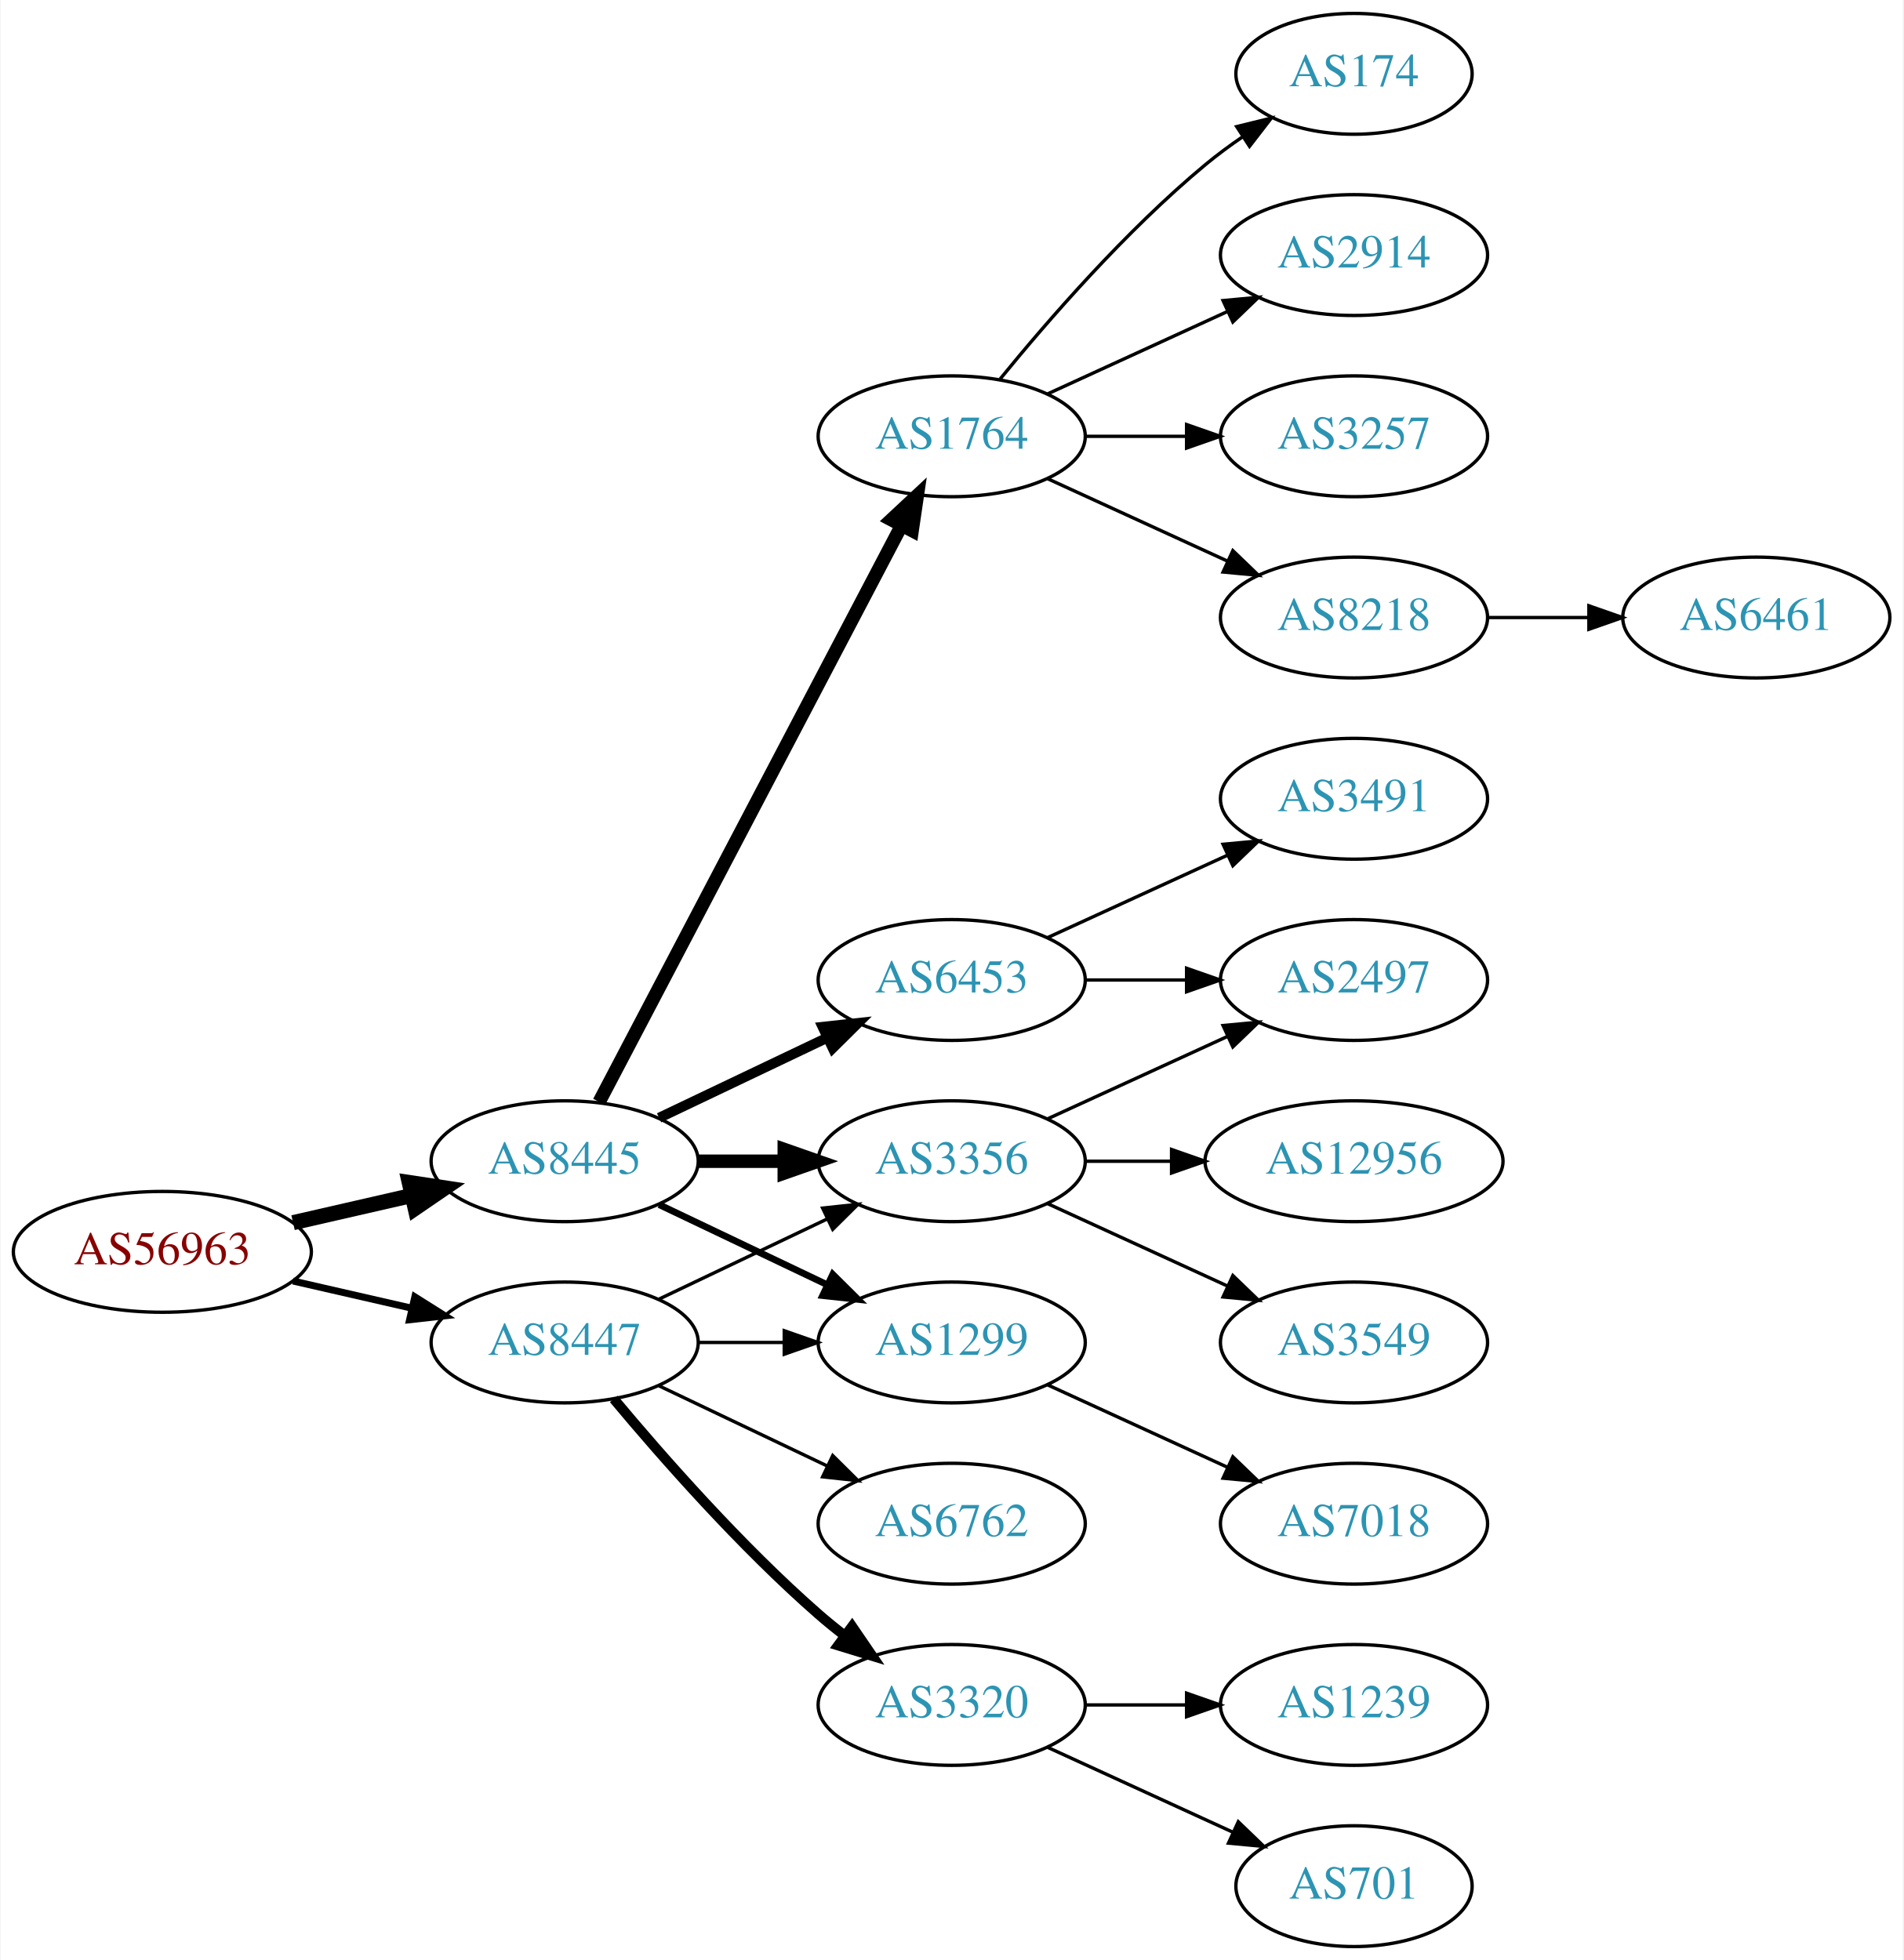
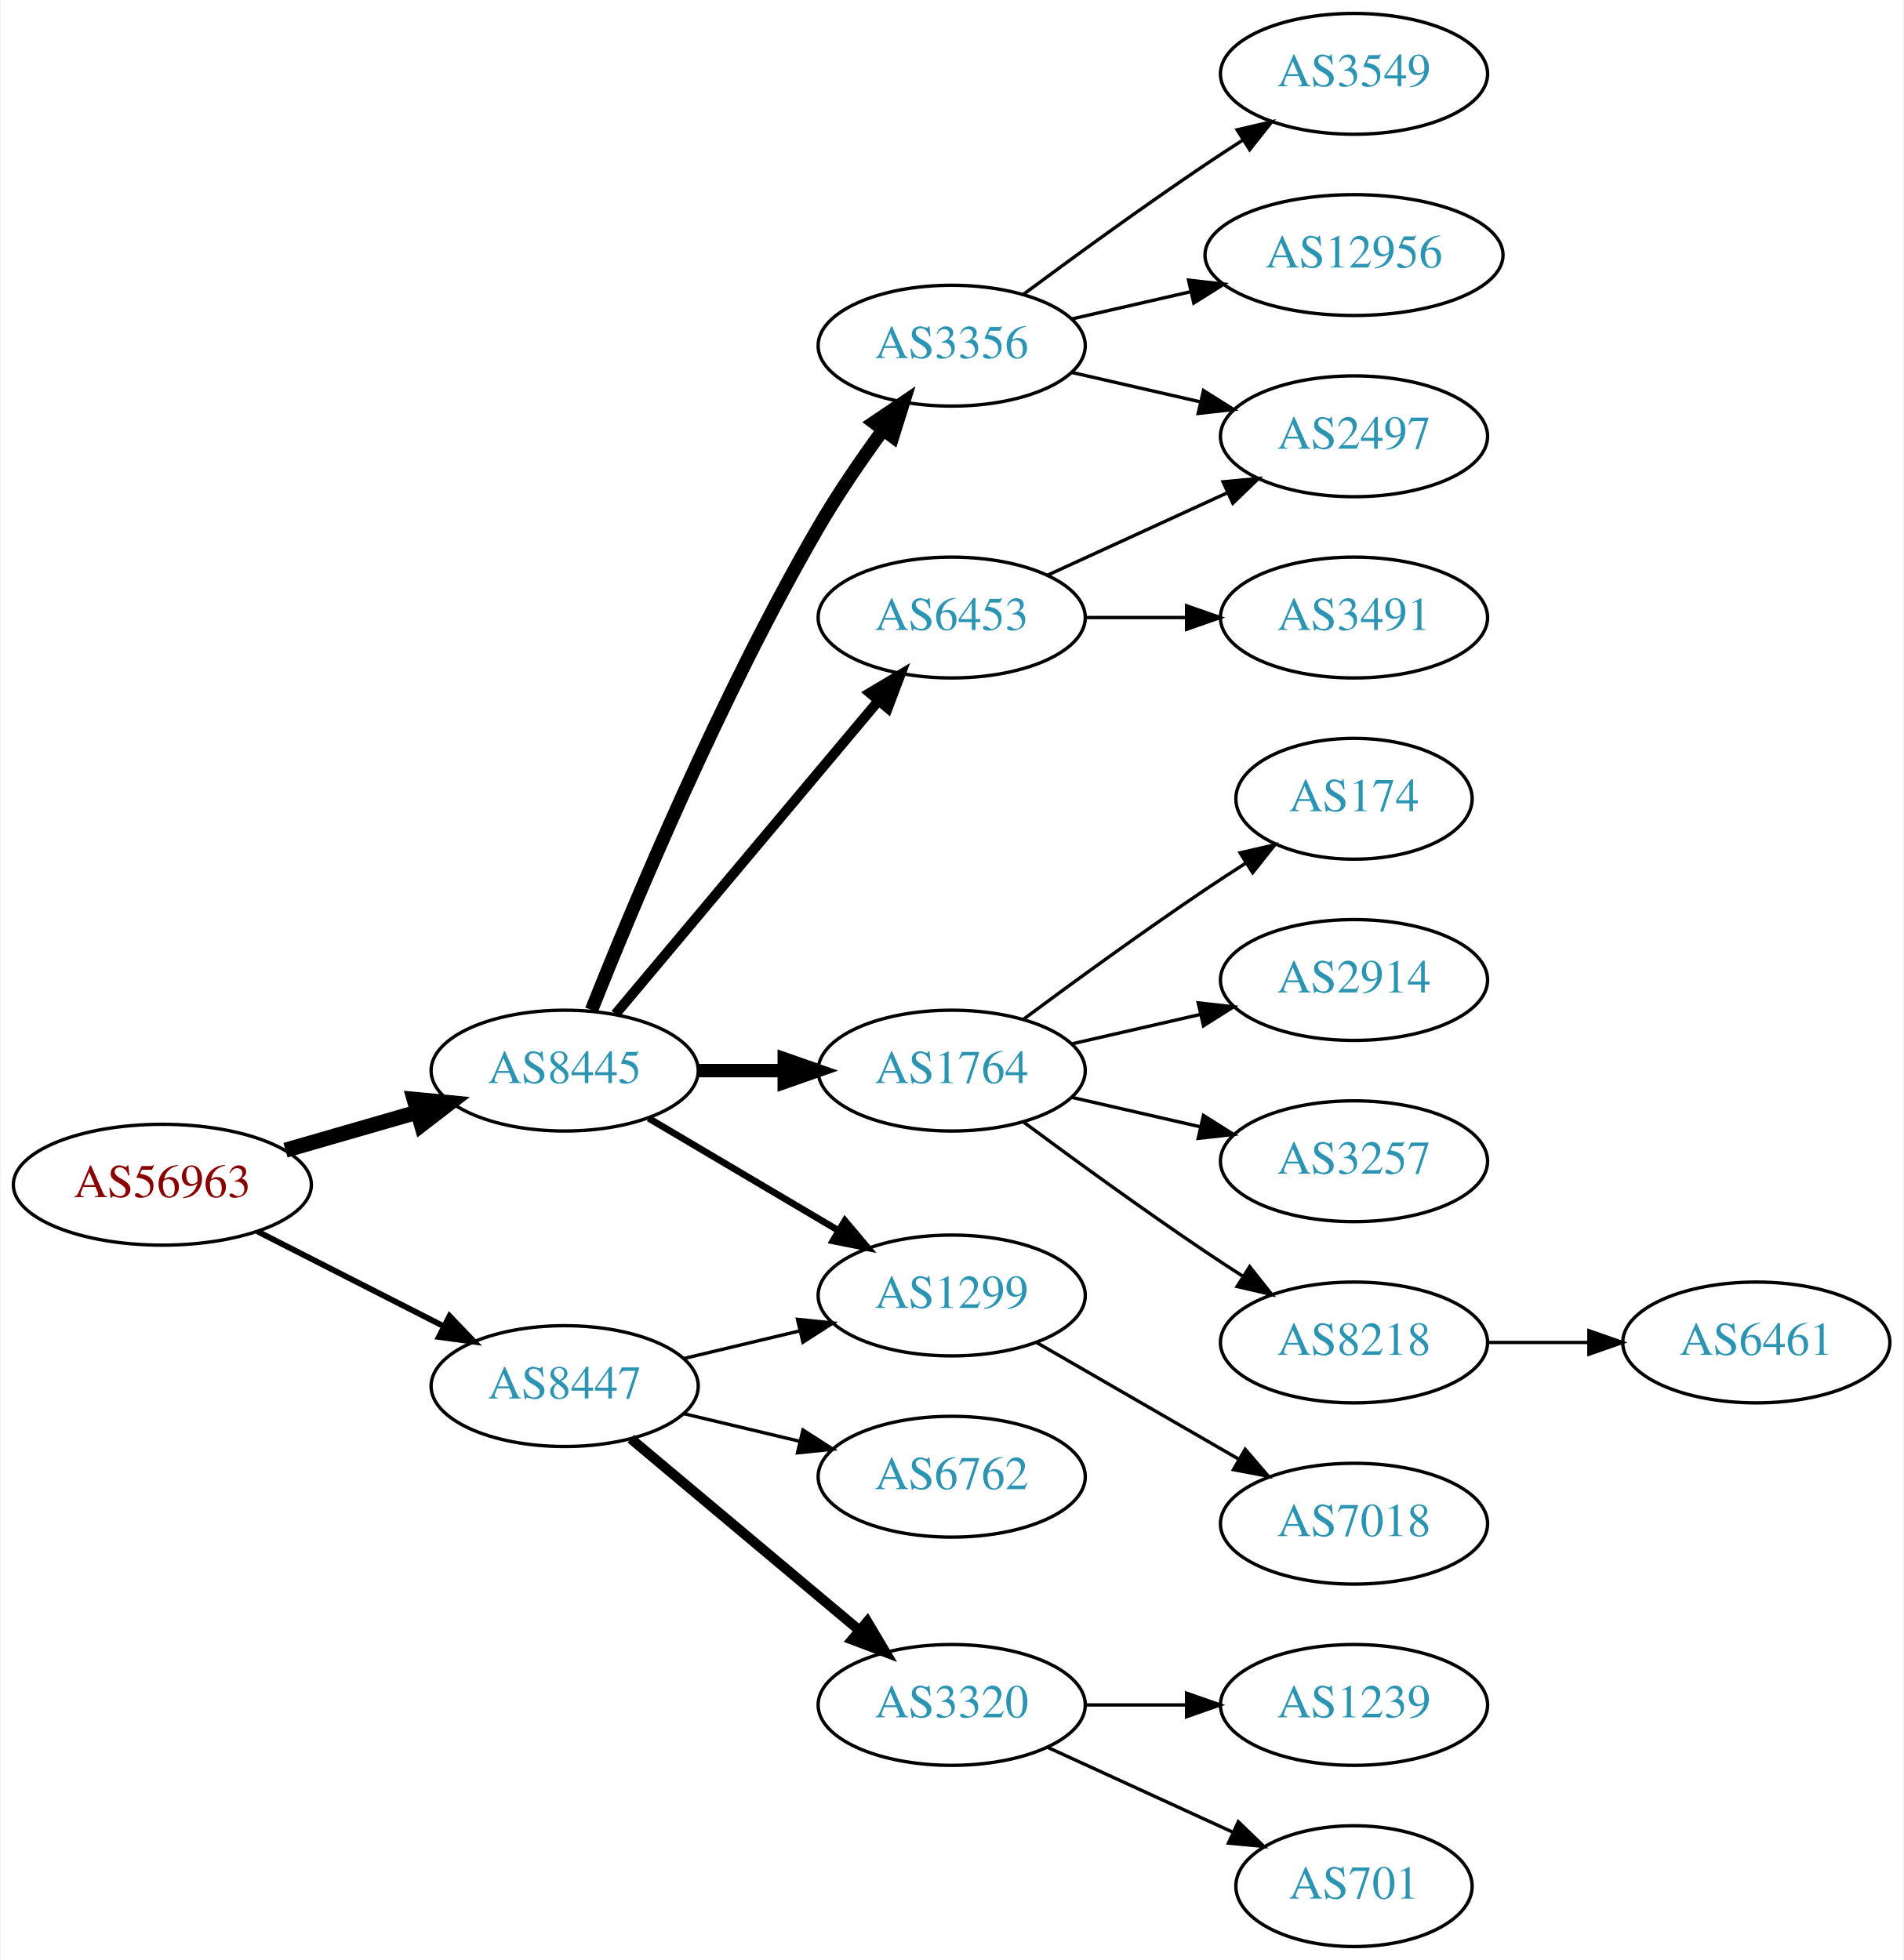
<svg xmlns="http://www.w3.org/2000/svg" xmlns:xlink="http://www.w3.org/1999/xlink" width="567pt" height="584pt" viewBox="0.00 0.00 566.66 584.00">
  <g id="graph0" class="graph" transform="scale(1 1) rotate(0) translate(4 580)">
    <polygon fill="white" stroke="none" points="-4,4 -4,-580 562.663,-580 562.663,4 -4,4" />
    <g id="node1" class="node">
      <g id="a_node1">
        <a xlink:href="/asn/56963" xlink:title="AS56963 ~ Skidata AG [AT]">
-           <ellipse fill="#ffffff" stroke="black" cx="44.196" cy="-207" rx="44.393" ry="18" />
-           <text text-anchor="middle" x="44.196" y="-203.3" font-family="Times,serif" font-size="14.00" fill="#880000">AS56963</text>
+           <ellipse fill="#ffffff" stroke="black" cx="44.196" cy="-227" rx="44.393" ry="18" />
+           <text text-anchor="middle" x="44.196" y="-223.3" font-family="Times,serif" font-size="14.00" fill="#880000">AS56963</text>
        </a>
      </g>
    </g>
    <g id="node2" class="node">
      <g id="a_node2">
        <a xlink:href="/asn/8445" xlink:title="AS8445 ~ SALZBURG-AG-AS [AT]">
-           <ellipse fill="#ffffff" stroke="black" cx="164.039" cy="-234" rx="39.794" ry="18" />
-           <text text-anchor="middle" x="164.039" y="-230.3" font-family="Times,serif" font-size="14.00" fill="#2c94b3">AS8445</text>
+           <ellipse fill="#ffffff" stroke="black" cx="164.039" cy="-261" rx="39.794" ry="18" />
+           <text text-anchor="middle" x="164.039" y="-257.3" font-family="Times,serif" font-size="14.00" fill="#2c94b3">AS8445</text>
        </a>
      </g>
    </g>
    <g id="edge1" class="edge">
-       <path fill="none" stroke="black" stroke-width="4.5" d="M83.131,-215.692C94.371,-218.267 106.784,-221.111 118.407,-223.774" />
-       <polygon fill="black" stroke="black" stroke-width="4.5" points="117.742,-227.661 128.369,-226.057 119.501,-219.985 117.742,-227.661" />
+       <path fill="none" stroke="black" stroke-width="4.5" d="M80.873,-237.293C93.288,-240.876 107.344,-244.931 120.275,-248.662" />
+       <polygon fill="black" stroke="black" stroke-width="4.5" points="119.198,-252.449 129.898,-251.438 121.382,-244.883 119.198,-252.449" />
    </g>
    <g id="node3" class="node">
      <g id="a_node3">
        <a xlink:href="/asn/8447" xlink:title="AS8447 ~ A1 Telekom Austria AG [AT]">
-           <ellipse fill="#ffffff" stroke="black" cx="164.039" cy="-180" rx="39.794" ry="18" />
-           <text text-anchor="middle" x="164.039" y="-176.3" font-family="Times,serif" font-size="14.00" fill="#2c94b3">AS8447</text>
+           <ellipse fill="#ffffff" stroke="black" cx="164.039" cy="-167" rx="39.794" ry="18" />
+           <text text-anchor="middle" x="164.039" y="-163.3" font-family="Times,serif" font-size="14.00" fill="#2c94b3">AS8447</text>
        </a>
      </g>
    </g>
    <g id="edge2" class="edge">
-       <path fill="none" stroke="black" stroke-width="2.077" d="M83.131,-198.308C94.371,-195.733 106.784,-192.889 118.407,-190.226" />
-       <polygon fill="black" stroke="black" stroke-width="2.077" points="119.403,-193.588 128.369,-187.943 117.84,-186.765 119.403,-193.588" />
+       <path fill="none" stroke="black" stroke-width="1.731" d="M72.528,-213.084C89.087,-204.653 110.372,-193.815 128.141,-184.768" />
+       <polygon fill="black" stroke="black" stroke-width="1.731" points="129.745,-187.879 137.068,-180.223 126.569,-181.641 129.745,-187.879" />
    </g>
    <g id="node4" class="node">
      <g id="a_node4">
        <a xlink:href="/asn/3356" xlink:title="AS3356 ~ Level 3 Parent, LLC [US]">
-           <ellipse fill="#ffffff" stroke="black" cx="279.332" cy="-234" rx="39.794" ry="18" />
-           <text text-anchor="middle" x="279.332" y="-230.3" font-family="Times,serif" font-size="14.00" fill="#2c94b3">AS3356</text>
+           <ellipse fill="#ffffff" stroke="black" cx="279.332" cy="-477" rx="39.794" ry="18" />
+           <text text-anchor="middle" x="279.332" y="-473.3" font-family="Times,serif" font-size="14.00" fill="#2c94b3">AS3356</text>
        </a>
      </g>
    </g>
    <g id="edge3" class="edge">
-       <path fill="none" stroke="black" stroke-width="4" d="M203.711,-234C211.914,-234 220.678,-234 229.21,-234" />
-       <polygon fill="black" stroke="black" stroke-width="4" points="229.449,-237.5 239.449,-234 229.449,-230.5 229.449,-237.5" />
+       <path fill="none" stroke="black" stroke-width="4" d="M172.042,-279.051C184.169,-309.57 210.587,-372.933 239.685,-423 245.392,-432.819 252.43,-443.078 258.929,-451.984" />
+       <polygon fill="black" stroke="black" stroke-width="4" points="256.155,-454.119 264.934,-460.05 261.77,-449.938 256.155,-454.119" />
    </g>
    <g id="node5" class="node">
      <g id="a_node5">
-         <a xlink:href="/asn/1299" xlink:title="AS1299 ~ Telia Carrier [EU]">
-           <ellipse fill="#ffffff" stroke="black" cx="279.332" cy="-180" rx="39.794" ry="18" />
-           <text text-anchor="middle" x="279.332" y="-176.3" font-family="Times,serif" font-size="14.00" fill="#2c94b3">AS1299</text>
+         <a xlink:href="/asn/1764" xlink:title="AS1764 ~ NEXTLAYER-AS [AT]">
+           <ellipse fill="#ffffff" stroke="black" cx="279.332" cy="-261" rx="39.794" ry="18" />
+           <text text-anchor="middle" x="279.332" y="-257.3" font-family="Times,serif" font-size="14.00" fill="#2c94b3">AS1764</text>
        </a>
      </g>
    </g>
    <g id="edge4" class="edge">
-       <path fill="none" stroke="black" stroke-width="2" d="M192.175,-221.066C207.169,-213.919 225.99,-204.948 242.213,-197.215" />
-       <polygon fill="black" stroke="black" stroke-width="2" points="243.895,-200.291 251.417,-192.829 240.884,-193.972 243.895,-200.291" />
+       <path fill="none" stroke="black" stroke-width="4" d="M203.711,-261C211.914,-261 220.678,-261 229.21,-261" />
+       <polygon fill="black" stroke="black" stroke-width="4" points="229.449,-264.5 239.449,-261 229.449,-257.5 229.449,-264.5" />
    </g>
    <g id="node6" class="node">
      <g id="a_node6">
-         <a xlink:href="/asn/1764" xlink:title="AS1764 ~ NEXTLAYER-AS [AT]">
-           <ellipse fill="#ffffff" stroke="black" cx="279.332" cy="-450" rx="39.794" ry="18" />
-           <text text-anchor="middle" x="279.332" y="-446.3" font-family="Times,serif" font-size="14.00" fill="#2c94b3">AS1764</text>
+         <a xlink:href="/asn/1299" xlink:title="AS1299 ~ Telia Carrier [EU]">
+           <ellipse fill="#ffffff" stroke="black" cx="279.332" cy="-194" rx="39.794" ry="18" />
+           <text text-anchor="middle" x="279.332" y="-190.3" font-family="Times,serif" font-size="14.00" fill="#2c94b3">AS1299</text>
        </a>
      </g>
    </g>
    <g id="edge5" class="edge">
-       <path fill="none" stroke="black" stroke-width="4" d="M174.31,-251.676C194.151,-289.505 240.829,-378.499 264.316,-423.278" />
-       <polygon fill="black" stroke="black" stroke-width="4" points="261.347,-425.152 269.091,-432.383 267.546,-421.901 261.347,-425.152" />
+       <path fill="none" stroke="black" stroke-width="2" d="M189.065,-246.791C205.437,-237.109 227.325,-224.165 245.329,-213.518" />
+       <polygon fill="black" stroke="black" stroke-width="2" points="247.514,-216.292 254.34,-208.188 243.951,-210.266 247.514,-216.292" />
    </g>
    <g id="node7" class="node">
      <g id="a_node7">
        <a xlink:href="/asn/6453" xlink:title="AS6453 ~ TATA COMMUNICATIONS (AMERICA) INC [US]">
-           <ellipse fill="#ffffff" stroke="black" cx="279.332" cy="-288" rx="39.794" ry="18" />
-           <text text-anchor="middle" x="279.332" y="-284.3" font-family="Times,serif" font-size="14.00" fill="#2c94b3">AS6453</text>
+           <ellipse fill="#ffffff" stroke="black" cx="279.332" cy="-396" rx="39.794" ry="18" />
+           <text text-anchor="middle" x="279.332" y="-392.3" font-family="Times,serif" font-size="14.00" fill="#2c94b3">AS6453</text>
        </a>
      </g>
    </g>
    <g id="edge6" class="edge">
-       <path fill="none" stroke="black" stroke-width="3" d="M192.175,-246.934C207.169,-254.081 225.99,-263.052 242.213,-270.785" />
-       <polygon fill="black" stroke="black" stroke-width="3" points="240.884,-274.028 251.417,-275.171 243.895,-267.709 240.884,-274.028" />
-     </g>
-     <g id="edge21" class="edge">
-       <path fill="none" stroke="black" d="M192.175,-192.934C207.169,-200.081 225.99,-209.052 242.213,-216.785" />
-       <polygon fill="black" stroke="black" points="240.884,-220.028 251.417,-221.171 243.895,-213.709 240.884,-220.028" />
-     </g>
-     <g id="edge19" class="edge">
-       <path fill="none" stroke="black" d="M203.711,-180C211.914,-180 220.678,-180 229.21,-180" />
-       <polygon fill="black" stroke="black" points="229.449,-183.5 239.449,-180 229.449,-176.5 229.449,-183.5" />
+       <path fill="none" stroke="black" stroke-width="3" d="M179.158,-277.825C198.833,-301.269 234.637,-343.934 257.415,-371.076" />
+       <polygon fill="black" stroke="black" stroke-width="3" points="254.925,-373.553 264.034,-378.963 260.287,-369.053 254.925,-373.553" />
+     </g>
+     <g id="edge18" class="edge">
+       <path fill="none" stroke="black" d="M199.646,-175.248C210.517,-177.838 222.671,-180.735 234.114,-183.462" />
+       <polygon fill="black" stroke="black" points="233.397,-186.889 243.936,-185.803 235.02,-180.08 233.397,-186.889" />
    </g>
    <g id="node18" class="node">
      <g id="a_node18">
        <a xlink:href="/asn/6762" xlink:title="AS6762 ~ TELECOM ITALIA SPARKLE S.p.A. [IT]">
-           <ellipse fill="#ffffff" stroke="black" cx="279.332" cy="-126" rx="39.794" ry="18" />
-           <text text-anchor="middle" x="279.332" y="-122.3" font-family="Times,serif" font-size="14.00" fill="#2c94b3">AS6762</text>
-         </a>
-       </g>
-     </g>
-     <g id="edge18" class="edge">
-       <path fill="none" stroke="black" d="M192.175,-167.066C207.169,-159.919 225.99,-150.948 242.213,-143.215" />
-       <polygon fill="black" stroke="black" points="243.895,-146.291 251.417,-138.829 240.884,-139.972 243.895,-146.291" />
+           <ellipse fill="#ffffff" stroke="black" cx="279.332" cy="-140" rx="39.794" ry="18" />
+           <text text-anchor="middle" x="279.332" y="-136.3" font-family="Times,serif" font-size="14.00" fill="#2c94b3">AS6762</text>
+         </a>
+       </g>
+     </g>
+     <g id="edge19" class="edge">
+       <path fill="none" stroke="black" d="M199.646,-158.752C210.517,-156.162 222.671,-153.265 234.114,-150.538" />
+       <polygon fill="black" stroke="black" points="235.02,-153.92 243.936,-148.197 233.397,-147.111 235.02,-153.92" />
    </g>
    <g id="node19" class="node">
      <g id="a_node19">
        <a xlink:href="/asn/3320" xlink:title="AS3320 ~ DTAG [DE]">
          <ellipse fill="#ffffff" stroke="black" cx="279.332" cy="-72" rx="39.794" ry="18" />
          <text text-anchor="middle" x="279.332" y="-68.3" font-family="Times,serif" font-size="14.00" fill="#2c94b3">AS3320</text>
        </a>
      </g>
    </g>
    <g id="edge20" class="edge">
-       <path fill="none" stroke="black" stroke-width="3" d="M178.669,-163.183C192.951,-146.071 216.498,-119.255 239.685,-99 242.151,-96.846 244.789,-94.706 247.487,-92.628" />
-       <polygon fill="black" stroke="black" stroke-width="3" points="249.66,-95.375 255.641,-86.63 245.512,-89.736 249.66,-95.375" />
+       <path fill="none" stroke="black" stroke-width="3" d="M183.747,-151.313C202.278,-135.773 230.835,-111.828 251.724,-94.311" />
+       <polygon fill="black" stroke="black" stroke-width="3" points="254.182,-96.818 259.596,-87.711 249.684,-91.454 254.182,-96.818" />
+     </g>
+     <g id="node8" class="node">
+       <g id="a_node8">
+         <a xlink:href="/asn/3549" xlink:title="AS3549 ~ Level 3 Parent, LLC [US]">
+           <ellipse fill="#ffffff" stroke="black" cx="399.174" cy="-558" rx="39.794" ry="18" />
+           <text text-anchor="middle" x="399.174" y="-554.3" font-family="Times,serif" font-size="14.00" fill="#2c94b3">AS3549</text>
+         </a>
+       </g>
+     </g>
+     <g id="edge7" class="edge">
+       <path fill="none" stroke="black" d="M300.662,-492.277C315.524,-503.304 336.269,-518.407 354.978,-531 358.527,-533.389 362.277,-535.839 366.026,-538.242" />
+       <polygon fill="black" stroke="black" points="364.352,-541.325 374.674,-543.712 368.094,-535.409 364.352,-541.325" />
+     </g>
+     <g id="node9" class="node">
+       <g id="a_node9">
+         <a xlink:href="/asn/2497" xlink:title="AS2497 ~ Internet Initiative Japan Inc. [JP]">
+           <ellipse fill="#ffffff" stroke="black" cx="399.174" cy="-450" rx="39.794" ry="18" />
+           <text text-anchor="middle" x="399.174" y="-446.3" font-family="Times,serif" font-size="14.00" fill="#2c94b3">AS2497</text>
+         </a>
+       </g>
+     </g>
+     <g id="edge8" class="edge">
+       <path fill="none" stroke="black" d="M315.051,-469.045C327.051,-466.296 340.672,-463.175 353.364,-460.267" />
+       <polygon fill="black" stroke="black" points="354.33,-463.636 363.296,-457.991 352.767,-456.813 354.33,-463.636" />
+     </g>
+     <g id="node10" class="node">
+       <g id="a_node10">
+         <a xlink:href="/asn/12956" xlink:title="AS12956 ~ TELXIUS [ES]">
+           <ellipse fill="#ffffff" stroke="black" cx="399.174" cy="-504" rx="44.393" ry="18" />
+           <text text-anchor="middle" x="399.174" y="-500.3" font-family="Times,serif" font-size="14.00" fill="#2c94b3">AS12956</text>
+         </a>
+       </g>
+     </g>
+     <g id="edge9" class="edge">
+       <path fill="none" stroke="black" d="M315.051,-484.955C326.189,-487.507 338.725,-490.379 350.618,-493.104" />
+       <polygon fill="black" stroke="black" points="349.883,-496.526 360.412,-495.348 351.446,-489.703 349.883,-496.526" />
+     </g>
+     <g id="node11" class="node">
+       <g id="a_node11">
+         <a xlink:href="/asn/174" xlink:title="AS174 ~ Cogent Communications [US]">
+           <ellipse fill="#ffffff" stroke="black" cx="399.174" cy="-342" rx="35.194" ry="18" />
+           <text text-anchor="middle" x="399.174" y="-338.3" font-family="Times,serif" font-size="14.00" fill="#2c94b3">AS174</text>
+         </a>
+       </g>
+     </g>
+     <g id="edge10" class="edge">
+       <path fill="none" stroke="black" d="M300.662,-276.277C315.524,-287.304 336.269,-302.407 354.978,-315 358.795,-317.569 362.845,-320.21 366.876,-322.786" />
+       <polygon fill="black" stroke="black" points="365.245,-325.895 375.57,-328.271 368.98,-319.975 365.245,-325.895" />
+     </g>
+     <g id="node12" class="node">
+       <g id="a_node12">
+         <a xlink:href="/asn/2914" xlink:title="AS2914 ~ NTT America, Inc. [US]">
+           <ellipse fill="#ffffff" stroke="black" cx="399.174" cy="-288" rx="39.794" ry="18" />
+           <text text-anchor="middle" x="399.174" y="-284.3" font-family="Times,serif" font-size="14.00" fill="#2c94b3">AS2914</text>
+         </a>
+       </g>
+     </g>
+     <g id="edge11" class="edge">
+       <path fill="none" stroke="black" d="M315.051,-268.955C327.051,-271.704 340.672,-274.825 353.364,-277.733" />
+       <polygon fill="black" stroke="black" points="352.767,-281.187 363.296,-280.009 354.33,-274.364 352.767,-281.187" />
+     </g>
+     <g id="node13" class="node">
+       <g id="a_node13">
+         <a xlink:href="/asn/3257" xlink:title="AS3257 ~ GTT [DE]">
+           <ellipse fill="#ffffff" stroke="black" cx="399.174" cy="-234" rx="39.794" ry="18" />
+           <text text-anchor="middle" x="399.174" y="-230.3" font-family="Times,serif" font-size="14.00" fill="#2c94b3">AS3257</text>
+         </a>
+       </g>
+     </g>
+     <g id="edge12" class="edge">
+       <path fill="none" stroke="black" d="M315.051,-253.045C327.051,-250.296 340.672,-247.175 353.364,-244.267" />
+       <polygon fill="black" stroke="black" points="354.33,-247.636 363.296,-241.991 352.767,-240.813 354.33,-247.636" />
    </g>
    <g id="node14" class="node">
      <g id="a_node14">
-         <a xlink:href="/asn/2497" xlink:title="AS2497 ~ Internet Initiative Japan Inc. [JP]">
-           <ellipse fill="#ffffff" stroke="black" cx="399.174" cy="-288" rx="39.794" ry="18" />
-           <text text-anchor="middle" x="399.174" y="-284.3" font-family="Times,serif" font-size="14.00" fill="#2c94b3">AS2497</text>
-         </a>
-       </g>
-     </g>
-     <g id="edge16" class="edge">
-       <path fill="none" stroke="black" d="M307.96,-246.661C323.917,-253.973 344.188,-263.261 361.471,-271.181" />
-       <polygon fill="black" stroke="black" points="360.169,-274.435 370.718,-275.419 363.085,-268.071 360.169,-274.435" />
-     </g>
-     <g id="node15" class="node">
-       <g id="a_node15">
-         <a xlink:href="/asn/3549" xlink:title="AS3549 ~ Level 3 Parent, LLC [US]">
+         <a xlink:href="/asn/8218" xlink:title="AS8218 ~ legacy Neotelecoms [FR]">
          <ellipse fill="#ffffff" stroke="black" cx="399.174" cy="-180" rx="39.794" ry="18" />
-           <text text-anchor="middle" x="399.174" y="-176.3" font-family="Times,serif" font-size="14.00" fill="#2c94b3">AS3549</text>
-         </a>
-       </g>
-     </g>
-     <g id="edge14" class="edge">
-       <path fill="none" stroke="black" d="M307.96,-221.339C323.917,-214.027 344.188,-204.739 361.471,-196.819" />
-       <polygon fill="black" stroke="black" points="363.085,-199.929 370.718,-192.581 360.169,-193.565 363.085,-199.929" />
+           <text text-anchor="middle" x="399.174" y="-176.3" font-family="Times,serif" font-size="14.00" fill="#2c94b3">AS8218</text>
+         </a>
+       </g>
+     </g>
+     <g id="edge13" class="edge">
+       <path fill="none" stroke="black" d="M300.662,-245.723C315.524,-234.696 336.269,-219.593 354.978,-207 358.527,-204.611 362.277,-202.161 366.026,-199.758" />
+       <polygon fill="black" stroke="black" points="368.094,-202.591 374.674,-194.288 364.352,-196.675 368.094,-202.591" />
    </g>
    <g id="node16" class="node">
      <g id="a_node16">
-         <a xlink:href="/asn/12956" xlink:title="AS12956 ~ TELXIUS [ES]">
-           <ellipse fill="#ffffff" stroke="black" cx="399.174" cy="-234" rx="44.393" ry="18" />
-           <text text-anchor="middle" x="399.174" y="-230.3" font-family="Times,serif" font-size="14.00" fill="#2c94b3">AS12956</text>
-         </a>
-       </g>
-     </g>
-     <g id="edge15" class="edge">
-       <path fill="none" stroke="black" d="M319.244,-234C327.347,-234 336.022,-234 344.548,-234" />
-       <polygon fill="black" stroke="black" points="344.826,-237.5 354.826,-234 344.826,-230.5 344.826,-237.5" />
-     </g>
-     <g id="node8" class="node">
-       <g id="a_node8">
        <a xlink:href="/asn/7018" xlink:title="AS7018 ~ AT&amp;T Services, Inc. [US]">
          <ellipse fill="#ffffff" stroke="black" cx="399.174" cy="-126" rx="39.794" ry="18" />
          <text text-anchor="middle" x="399.174" y="-122.3" font-family="Times,serif" font-size="14.00" fill="#2c94b3">AS7018</text>
        </a>
      </g>
    </g>
-     <g id="edge7" class="edge">
-       <path fill="none" stroke="black" d="M307.96,-167.339C323.917,-160.027 344.188,-150.739 361.471,-142.819" />
-       <polygon fill="black" stroke="black" points="363.085,-145.929 370.718,-138.581 360.169,-139.565 363.085,-145.929" />
-     </g>
-     <g id="node9" class="node">
-       <g id="a_node9">
-         <a xlink:href="/asn/2914" xlink:title="AS2914 ~ NTT America, Inc. [US]">
-           <ellipse fill="#ffffff" stroke="black" cx="399.174" cy="-504" rx="39.794" ry="18" />
-           <text text-anchor="middle" x="399.174" y="-500.3" font-family="Times,serif" font-size="14.00" fill="#2c94b3">AS2914</text>
-         </a>
-       </g>
-     </g>
-     <g id="edge8" class="edge">
-       <path fill="none" stroke="black" d="M307.96,-462.661C323.917,-469.973 344.188,-479.261 361.471,-487.181" />
-       <polygon fill="black" stroke="black" points="360.169,-490.435 370.718,-491.419 363.085,-484.071 360.169,-490.435" />
-     </g>
-     <g id="node10" class="node">
-       <g id="a_node10">
-         <a xlink:href="/asn/3257" xlink:title="AS3257 ~ GTT [DE]">
-           <ellipse fill="#ffffff" stroke="black" cx="399.174" cy="-450" rx="39.794" ry="18" />
-           <text text-anchor="middle" x="399.174" y="-446.3" font-family="Times,serif" font-size="14.00" fill="#2c94b3">AS3257</text>
-         </a>
-       </g>
-     </g>
-     <g id="edge9" class="edge">
-       <path fill="none" stroke="black" d="M319.244,-450C328.798,-450 339.147,-450 349.11,-450" />
-       <polygon fill="black" stroke="black" points="349.302,-453.5 359.302,-450 349.302,-446.5 349.302,-453.5" />
-     </g>
-     <g id="node11" class="node">
-       <g id="a_node11">
-         <a xlink:href="/asn/8218" xlink:title="AS8218 ~ legacy Neotelecoms [FR]">
+     <g id="edge16" class="edge">
+       <path fill="none" stroke="black" d="M304.463,-180.075C321.902,-170.012 345.676,-156.293 364.914,-145.192" />
+       <polygon fill="black" stroke="black" points="366.758,-148.17 373.67,-140.14 363.259,-142.107 366.758,-148.17" />
+     </g>
+     <g id="edge14" class="edge">
+       <path fill="none" stroke="black" d="M307.96,-408.661C323.917,-415.973 344.188,-425.261 361.471,-433.181" />
+       <polygon fill="black" stroke="black" points="360.169,-436.435 370.718,-437.419 363.085,-430.071 360.169,-436.435" />
+     </g>
+     <g id="node15" class="node">
+       <g id="a_node15">
+         <a xlink:href="/asn/3491" xlink:title="AS3491 ~ PCCW Global, Inc. [US]">
          <ellipse fill="#ffffff" stroke="black" cx="399.174" cy="-396" rx="39.794" ry="18" />
-           <text text-anchor="middle" x="399.174" y="-392.3" font-family="Times,serif" font-size="14.00" fill="#2c94b3">AS8218</text>
-         </a>
-       </g>
-     </g>
-     <g id="edge10" class="edge">
-       <path fill="none" stroke="black" d="M307.96,-437.339C323.917,-430.027 344.188,-420.739 361.471,-412.819" />
-       <polygon fill="black" stroke="black" points="363.085,-415.929 370.718,-408.581 360.169,-409.565 363.085,-415.929" />
-     </g>
-     <g id="node12" class="node">
-       <g id="a_node12">
-         <a xlink:href="/asn/174" xlink:title="AS174 ~ Cogent Communications [US]">
-           <ellipse fill="#ffffff" stroke="black" cx="399.174" cy="-558" rx="35.194" ry="18" />
-           <text text-anchor="middle" x="399.174" y="-554.3" font-family="Times,serif" font-size="14.00" fill="#2c94b3">AS174</text>
-         </a>
-       </g>
-     </g>
-     <g id="edge11" class="edge">
-       <path fill="none" stroke="black" d="M293.751,-467.065C307.865,-484.375 331.28,-511.345 354.978,-531 358.441,-533.872 362.234,-536.669 366.088,-539.308" />
-       <polygon fill="black" stroke="black" points="364.231,-542.275 374.521,-544.797 368.05,-536.408 364.231,-542.275" />
-     </g>
-     <g id="node13" class="node">
-       <g id="a_node13">
-         <a xlink:href="/asn/3491" xlink:title="AS3491 ~ PCCW Global, Inc. [US]">
-           <ellipse fill="#ffffff" stroke="black" cx="399.174" cy="-342" rx="39.794" ry="18" />
-           <text text-anchor="middle" x="399.174" y="-338.3" font-family="Times,serif" font-size="14.00" fill="#2c94b3">AS3491</text>
-         </a>
-       </g>
-     </g>
-     <g id="edge12" class="edge">
-       <path fill="none" stroke="black" d="M307.96,-300.661C323.917,-307.973 344.188,-317.261 361.471,-325.181" />
-       <polygon fill="black" stroke="black" points="360.169,-328.435 370.718,-329.419 363.085,-322.071 360.169,-328.435" />
-     </g>
-     <g id="edge13" class="edge">
-       <path fill="none" stroke="black" d="M319.244,-288C328.798,-288 339.147,-288 349.11,-288" />
-       <polygon fill="black" stroke="black" points="349.302,-291.5 359.302,-288 349.302,-284.5 349.302,-291.5" />
+           <text text-anchor="middle" x="399.174" y="-392.3" font-family="Times,serif" font-size="14.00" fill="#2c94b3">AS3491</text>
+         </a>
+       </g>
+     </g>
+     <g id="edge15" class="edge">
+       <path fill="none" stroke="black" d="M319.244,-396C328.798,-396 339.147,-396 349.11,-396" />
+       <polygon fill="black" stroke="black" points="349.302,-399.5 359.302,-396 349.302,-392.5 349.302,-399.5" />
    </g>
    <g id="node17" class="node">
      <g id="a_node17">
        <a xlink:href="/asn/6461" xlink:title="AS6461 ~ Zayo Bandwidth [US]">
-           <ellipse fill="#ffffff" stroke="black" cx="519.017" cy="-396" rx="39.794" ry="18" />
-           <text text-anchor="middle" x="519.017" y="-392.3" font-family="Times,serif" font-size="14.00" fill="#2c94b3">AS6461</text>
+           <ellipse fill="#ffffff" stroke="black" cx="519.017" cy="-180" rx="39.794" ry="18" />
+           <text text-anchor="middle" x="519.017" y="-176.3" font-family="Times,serif" font-size="14.00" fill="#2c94b3">AS6461</text>
        </a>
      </g>
    </g>
    <g id="edge17" class="edge">
-       <path fill="none" stroke="black" d="M439.087,-396C448.64,-396 458.99,-396 468.952,-396" />
-       <polygon fill="black" stroke="black" points="469.145,-399.5 479.145,-396 469.145,-392.5 469.145,-399.5" />
+       <path fill="none" stroke="black" d="M439.087,-180C448.64,-180 458.99,-180 468.952,-180" />
+       <polygon fill="black" stroke="black" points="469.145,-183.5 479.145,-180 469.145,-176.5 469.145,-183.5" />
    </g>
    <g id="node20" class="node">
      <g id="a_node20">
+         <a xlink:href="/asn/1239" xlink:title="AS1239 ~ Sprint [US]">
+           <ellipse fill="#ffffff" stroke="black" cx="399.174" cy="-72" rx="39.794" ry="18" />
+           <text text-anchor="middle" x="399.174" y="-68.3" font-family="Times,serif" font-size="14.00" fill="#2c94b3">AS1239</text>
+         </a>
+       </g>
+     </g>
+     <g id="edge21" class="edge">
+       <path fill="none" stroke="black" d="M319.244,-72C328.798,-72 339.147,-72 349.11,-72" />
+       <polygon fill="black" stroke="black" points="349.302,-75.5 359.302,-72 349.302,-68.5 349.302,-75.5" />
+     </g>
+     <g id="node21" class="node">
+       <g id="a_node21">
        <a xlink:href="/asn/701" xlink:title="AS701 ~ UUNET [US]">
          <ellipse fill="#ffffff" stroke="black" cx="399.174" cy="-18" rx="35.194" ry="18" />
          <text text-anchor="middle" x="399.174" y="-14.3" font-family="Times,serif" font-size="14.00" fill="#2c94b3">AS701</text>
        </a>
      </g>
    </g>
    <g id="edge22" class="edge">
      <path fill="none" stroke="black" d="M307.96,-59.339C324.377,-51.817 345.358,-42.202 362.955,-34.139" />
      <polygon fill="black" stroke="black" points="364.7,-37.189 372.332,-29.842 361.783,-30.826 364.7,-37.189" />
    </g>
-     <g id="node21" class="node">
-       <g id="a_node21">
-         <a xlink:href="/asn/1239" xlink:title="AS1239 ~ Sprint [US]">
-           <ellipse fill="#ffffff" stroke="black" cx="399.174" cy="-72" rx="39.794" ry="18" />
-           <text text-anchor="middle" x="399.174" y="-68.3" font-family="Times,serif" font-size="14.00" fill="#2c94b3">AS1239</text>
-         </a>
-       </g>
-     </g>
-     <g id="edge23" class="edge">
-       <path fill="none" stroke="black" d="M319.244,-72C328.798,-72 339.147,-72 349.11,-72" />
-       <polygon fill="black" stroke="black" points="349.302,-75.5 359.302,-72 349.302,-68.5 349.302,-75.5" />
-     </g>
  </g>
</svg>
